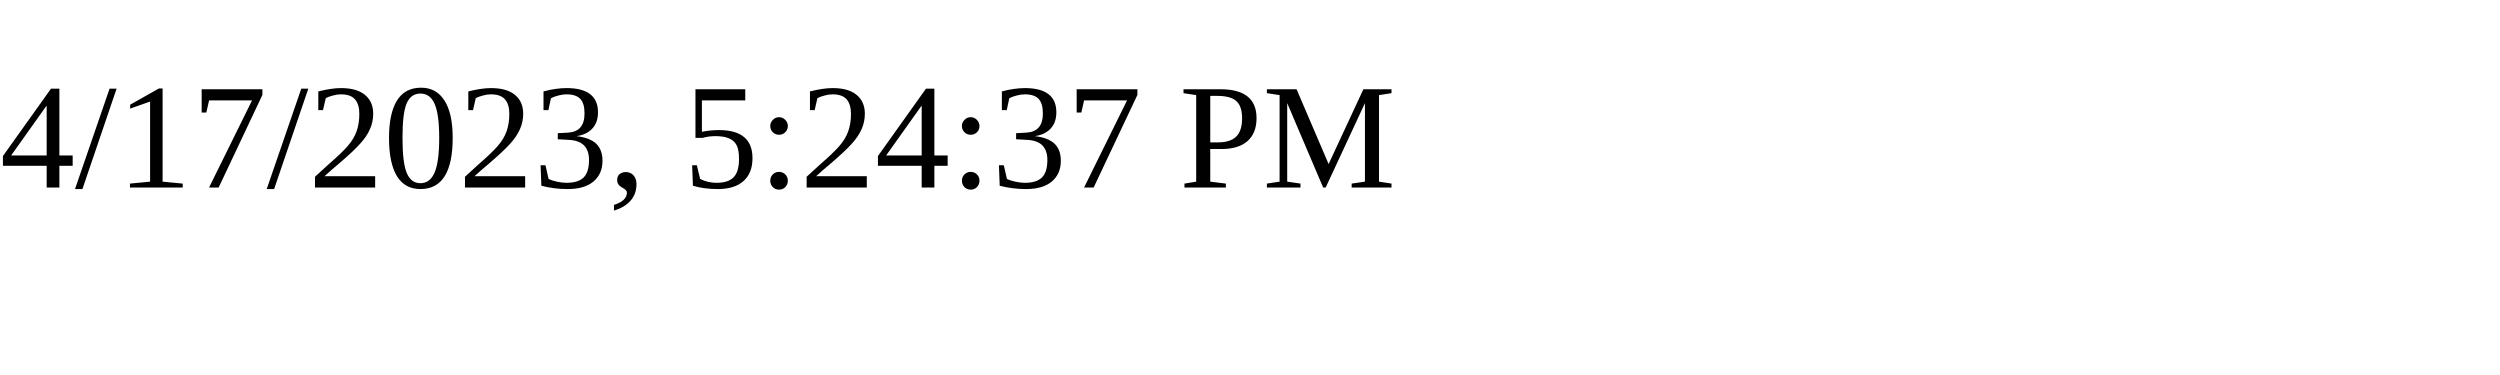
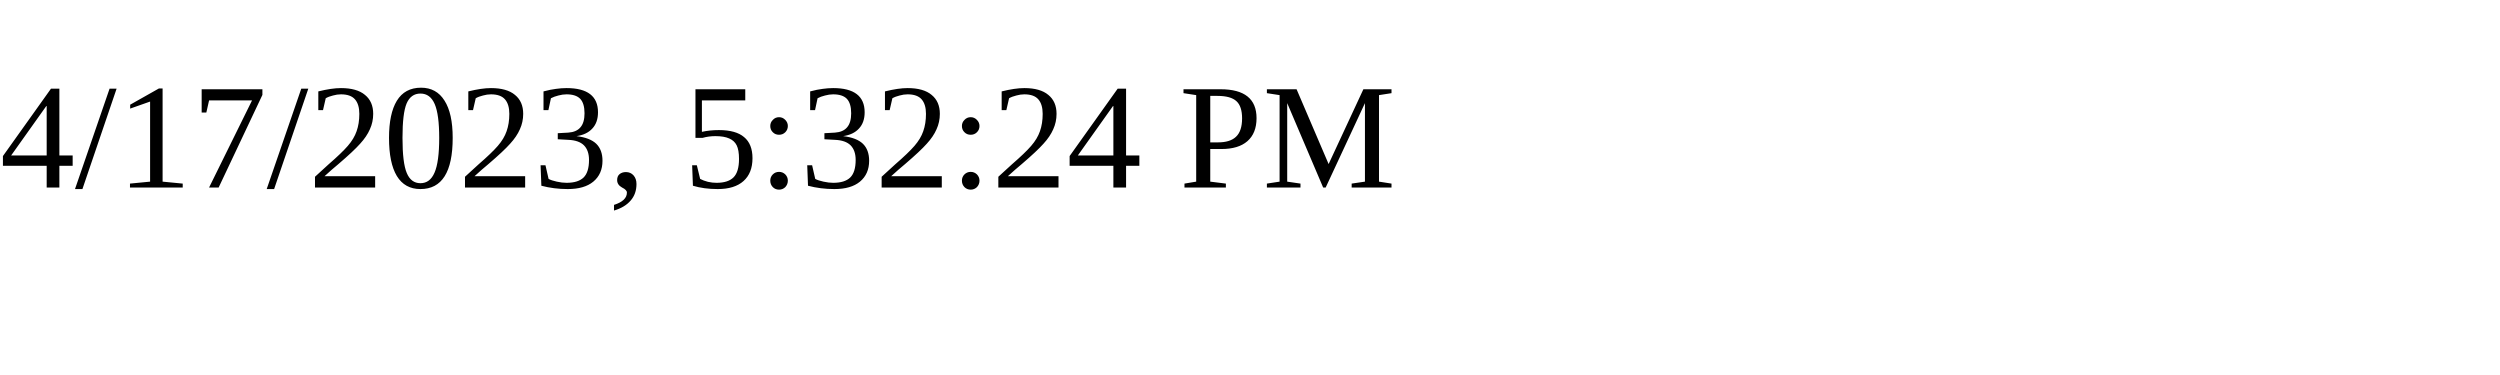
<svg xmlns="http://www.w3.org/2000/svg" height="30" width="200">
-   <text x="0" y="15">4/17/2023, 5:24:37 PM</text>
+   <text x="0" y="15">4/17/2023, 5:32:24 PM</text>
</svg>
